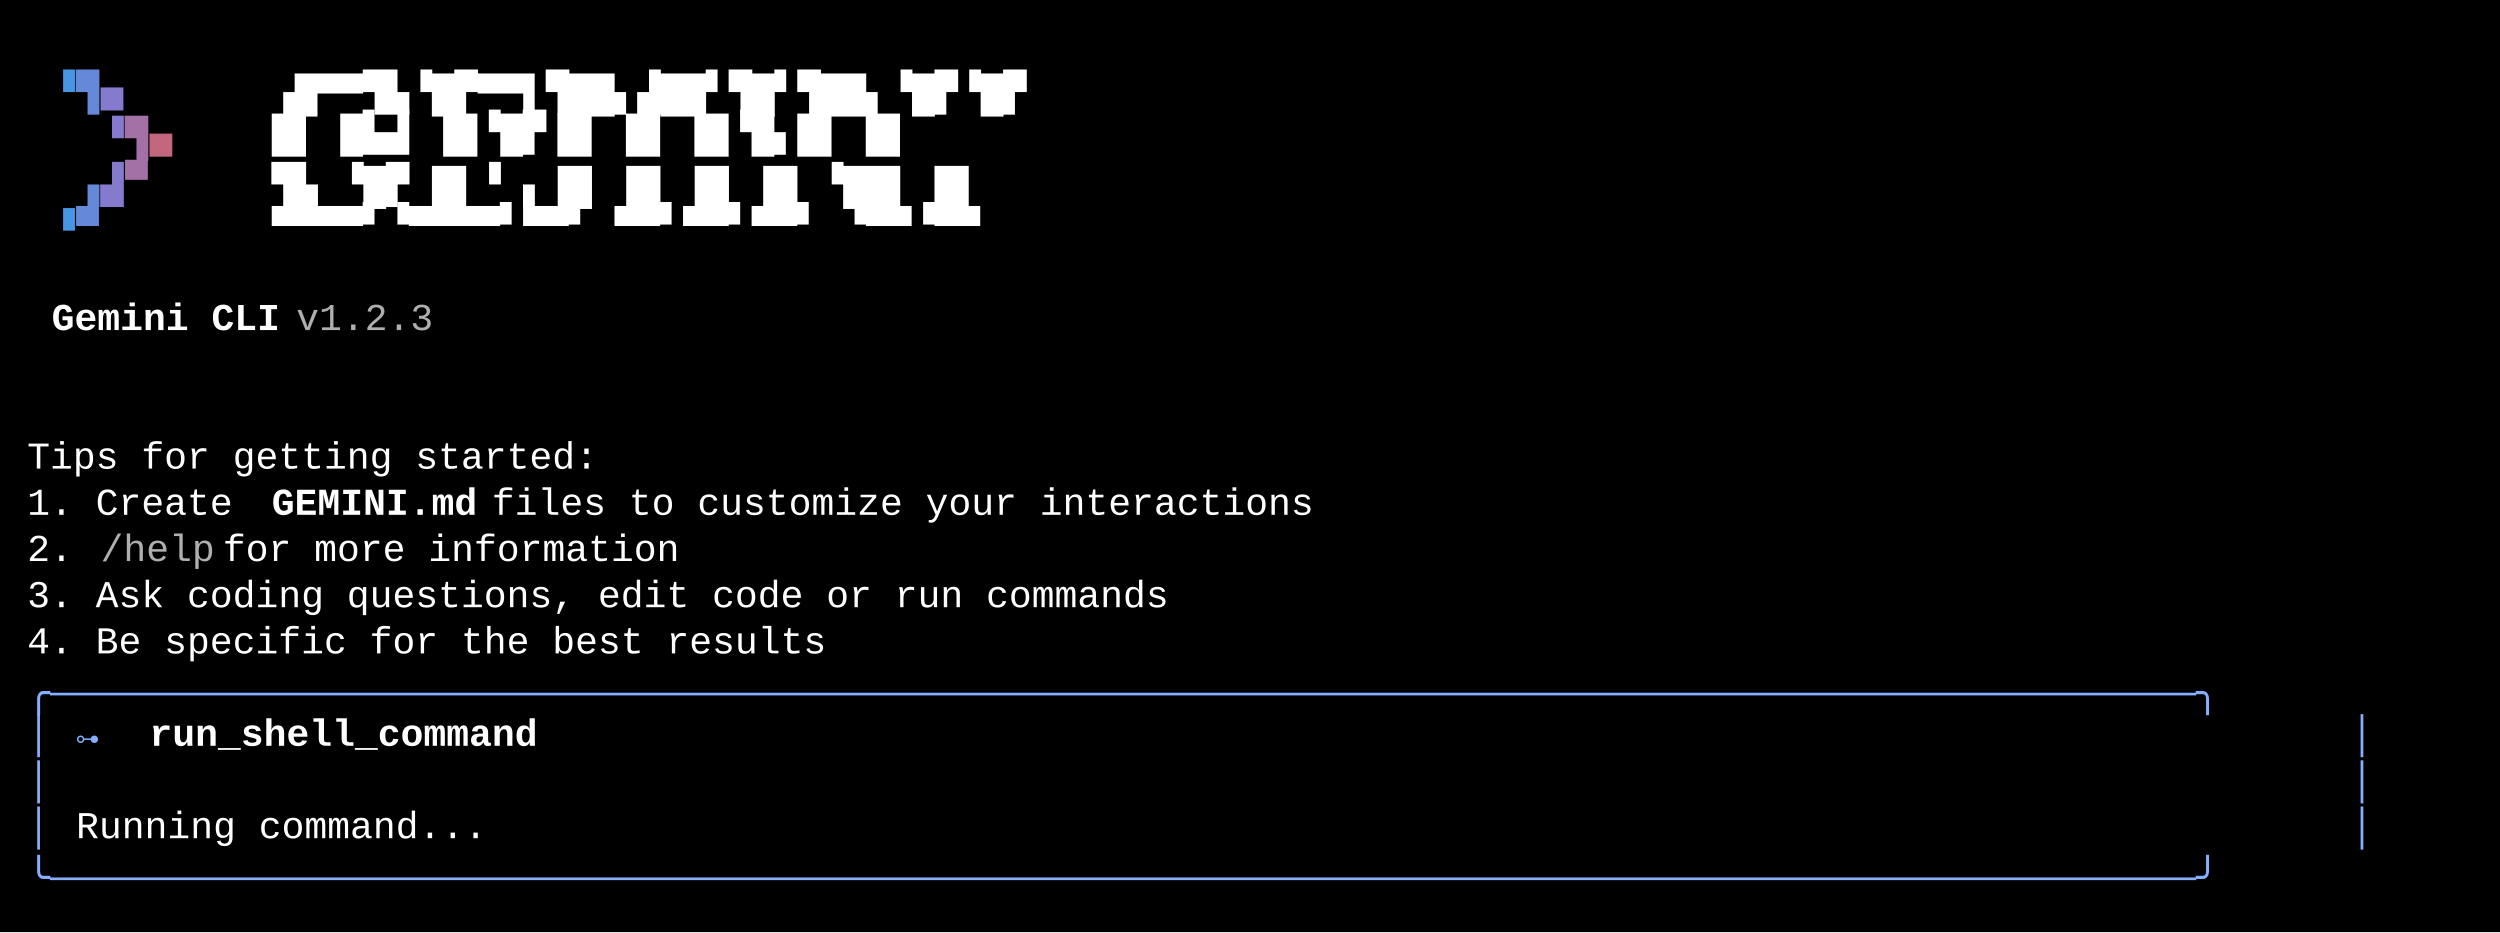
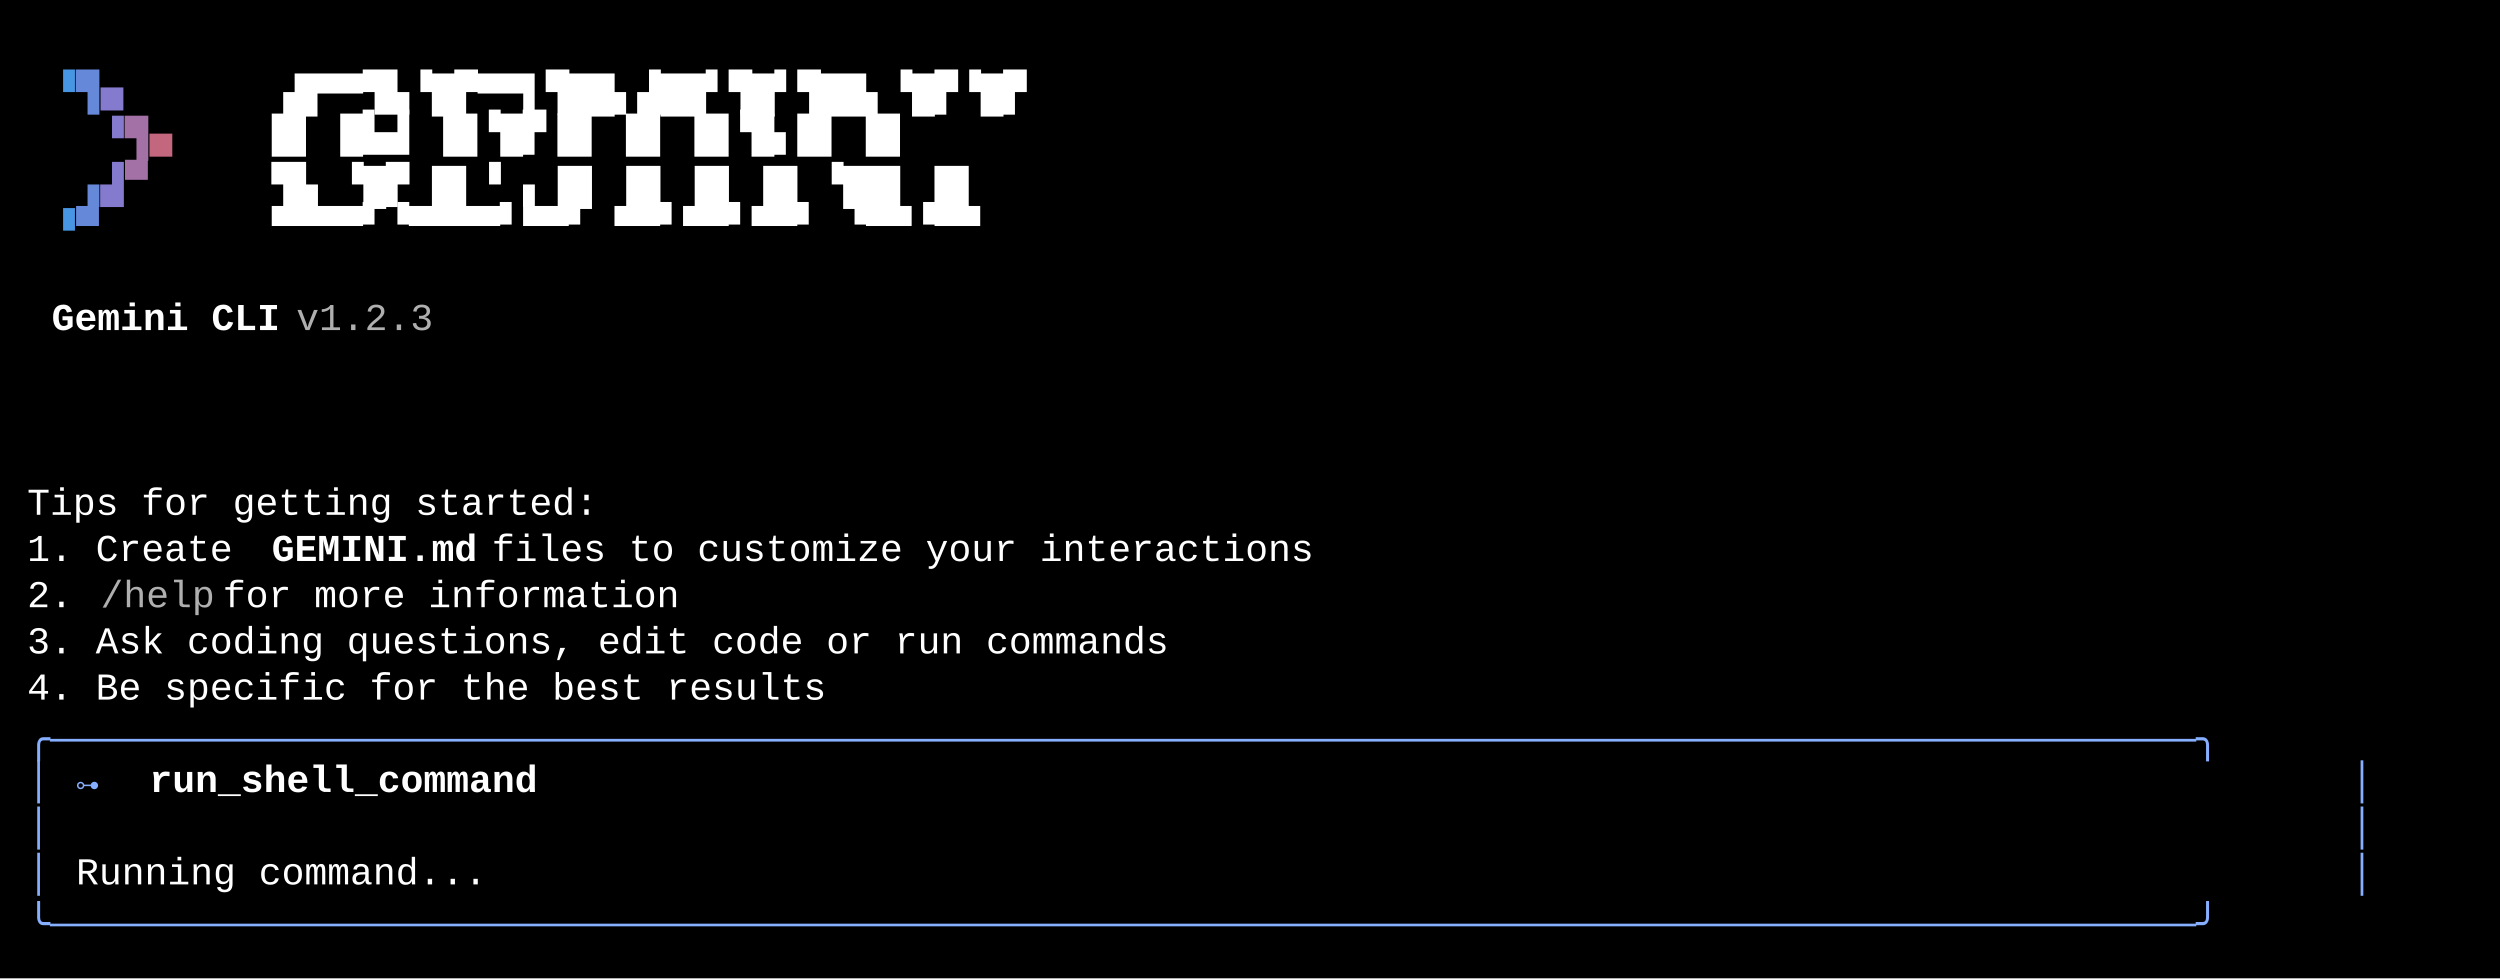
- <svg xmlns="http://www.w3.org/2000/svg" width="920" height="343" viewBox="0 0 920 343">
+ <svg xmlns="http://www.w3.org/2000/svg" width="920" height="360" viewBox="0 0 920 360">
  <style>
    text { font-family: Consolas, "Courier New", monospace; font-size: 14px; dominant-baseline: text-before-edge; white-space: pre; }
  </style>
-   <rect width="920" height="343" fill="#000000" />
+   <rect width="920" height="360" fill="#000000" />
  <g transform="translate(10, 10)">
    <text x="9" y="19" fill="#4796e4" textLength="9" lengthAdjust="spacingAndGlyphs">▝</text>
    <text x="18" y="19" fill="#6688d9" textLength="9" lengthAdjust="spacingAndGlyphs">▜</text>
    <text x="27" y="19" fill="#847ace" textLength="9" lengthAdjust="spacingAndGlyphs">▄</text>
    <text x="90" y="19" fill="#ffffff" textLength="297" lengthAdjust="spacingAndGlyphs">▗█▀▀▜▙▝█▛▀▀▌▜██▖▟██▘▜█▘▜██▖▝█▛▝█▛</text>
    <text x="27" y="36" fill="#847ace" textLength="9" lengthAdjust="spacingAndGlyphs">▝</text>
    <text x="36" y="36" fill="#a471a7" textLength="9" lengthAdjust="spacingAndGlyphs">▜</text>
    <text x="45" y="36" fill="#c3677f" textLength="9" lengthAdjust="spacingAndGlyphs">▄</text>
    <text x="90" y="36" fill="#ffffff" textLength="297" lengthAdjust="spacingAndGlyphs">█▌     █▙▟  ▐█▝█▛▐█ ▐█ ▐█▝█▖█▌ █▌</text>
    <text x="18" y="53" fill="#6688d9" textLength="9" lengthAdjust="spacingAndGlyphs">▗</text>
    <text x="27" y="53" fill="#847ace" textLength="9" lengthAdjust="spacingAndGlyphs">▟</text>
    <text x="36" y="53" fill="#a471a7" textLength="9" lengthAdjust="spacingAndGlyphs">▀</text>
    <text x="90" y="53" fill="#ffffff" textLength="297" lengthAdjust="spacingAndGlyphs">▜▙ ▝█▛ █▌▝ ▖▐█   ▐█ ▐█ ▐█ ▝██▌ █▌</text>
    <text x="9" y="70" fill="#4796e4" textLength="9" lengthAdjust="spacingAndGlyphs">▝</text>
    <text x="18" y="70" fill="#6688d9" textLength="9" lengthAdjust="spacingAndGlyphs">▀</text>
    <text x="90" y="70" fill="#ffffff" textLength="297" lengthAdjust="spacingAndGlyphs"> ▀▀▀▀▘▝▀▀▀▀▘▀▀▘  ▀▀▘▀▀▘▀▀▘ ▝▀▀▝▀▀</text>
    <text x="9" y="104" fill="#ffffff" textLength="90" lengthAdjust="spacingAndGlyphs" font-weight="bold">Gemini CLI</text>
    <text x="99" y="104" fill="#afafaf" textLength="63" lengthAdjust="spacingAndGlyphs"> v1.2.3</text>
-     <text x="0" y="155" fill="#ffffff" textLength="225" lengthAdjust="spacingAndGlyphs">Tips for getting started:</text>
-     <text x="0" y="172" fill="#ffffff" textLength="90" lengthAdjust="spacingAndGlyphs">1. Create </text>
-     <text x="90" y="172" fill="#ffffff" textLength="81" lengthAdjust="spacingAndGlyphs" font-weight="bold">GEMINI.md</text>
-     <text x="171" y="172" fill="#ffffff" textLength="333" lengthAdjust="spacingAndGlyphs"> files to customize your interactions</text>
-     <text x="0" y="189" fill="#ffffff" textLength="27" lengthAdjust="spacingAndGlyphs">2. </text>
-     <text x="27" y="189" fill="#afafaf" textLength="45" lengthAdjust="spacingAndGlyphs">/help</text>
-     <text x="72" y="189" fill="#ffffff" textLength="189" lengthAdjust="spacingAndGlyphs"> for more information</text>
-     <text x="0" y="206" fill="#ffffff" textLength="450" lengthAdjust="spacingAndGlyphs">3. Ask coding questions, edit code or run commands</text>
-     <text x="0" y="223" fill="#ffffff" textLength="315" lengthAdjust="spacingAndGlyphs">4. Be specific for the best results</text>
-     <text x="0" y="240" fill="#87afff" textLength="864" lengthAdjust="spacingAndGlyphs">╭──────────────────────────────────────────────────────────────────────────────────────────────╮</text>
-     <text x="0" y="257" fill="#87afff" textLength="9" lengthAdjust="spacingAndGlyphs">│</text>
-     <text x="18" y="257" fill="#87afff" textLength="9" lengthAdjust="spacingAndGlyphs">⊶</text>
-     <text x="45" y="257" fill="#ffffff" textLength="153" lengthAdjust="spacingAndGlyphs" font-weight="bold">run_shell_command</text>
-     <text x="855" y="257" fill="#87afff" textLength="9" lengthAdjust="spacingAndGlyphs">│</text>
+     <text x="0" y="172" fill="#ffffff" textLength="225" lengthAdjust="spacingAndGlyphs">Tips for getting started:</text>
+     <text x="0" y="189" fill="#ffffff" textLength="90" lengthAdjust="spacingAndGlyphs">1. Create </text>
+     <text x="90" y="189" fill="#ffffff" textLength="81" lengthAdjust="spacingAndGlyphs" font-weight="bold">GEMINI.md</text>
+     <text x="171" y="189" fill="#ffffff" textLength="333" lengthAdjust="spacingAndGlyphs"> files to customize your interactions</text>
+     <text x="0" y="206" fill="#ffffff" textLength="27" lengthAdjust="spacingAndGlyphs">2. </text>
+     <text x="27" y="206" fill="#afafaf" textLength="45" lengthAdjust="spacingAndGlyphs">/help</text>
+     <text x="72" y="206" fill="#ffffff" textLength="189" lengthAdjust="spacingAndGlyphs"> for more information</text>
+     <text x="0" y="223" fill="#ffffff" textLength="450" lengthAdjust="spacingAndGlyphs">3. Ask coding questions, edit code or run commands</text>
+     <text x="0" y="240" fill="#ffffff" textLength="315" lengthAdjust="spacingAndGlyphs">4. Be specific for the best results</text>
+     <text x="0" y="257" fill="#87afff" textLength="864" lengthAdjust="spacingAndGlyphs">╭──────────────────────────────────────────────────────────────────────────────────────────────╮</text>
    <text x="0" y="274" fill="#87afff" textLength="9" lengthAdjust="spacingAndGlyphs">│</text>
+     <text x="18" y="274" fill="#87afff" textLength="9" lengthAdjust="spacingAndGlyphs">⊶</text>
+     <text x="45" y="274" fill="#ffffff" textLength="153" lengthAdjust="spacingAndGlyphs" font-weight="bold">run_shell_command</text>
    <text x="855" y="274" fill="#87afff" textLength="9" lengthAdjust="spacingAndGlyphs">│</text>
    <text x="0" y="291" fill="#87afff" textLength="9" lengthAdjust="spacingAndGlyphs">│</text>
-     <text x="18" y="291" fill="#ffffff" textLength="162" lengthAdjust="spacingAndGlyphs">Running command...</text>
    <text x="855" y="291" fill="#87afff" textLength="9" lengthAdjust="spacingAndGlyphs">│</text>
-     <text x="0" y="308" fill="#87afff" textLength="864" lengthAdjust="spacingAndGlyphs">╰──────────────────────────────────────────────────────────────────────────────────────────────╯</text>
+     <text x="0" y="308" fill="#87afff" textLength="9" lengthAdjust="spacingAndGlyphs">│</text>
+     <text x="18" y="308" fill="#ffffff" textLength="162" lengthAdjust="spacingAndGlyphs">Running command...</text>
+     <text x="855" y="308" fill="#87afff" textLength="9" lengthAdjust="spacingAndGlyphs">│</text>
+     <text x="0" y="325" fill="#87afff" textLength="864" lengthAdjust="spacingAndGlyphs">╰──────────────────────────────────────────────────────────────────────────────────────────────╯</text>
  </g>
</svg>
